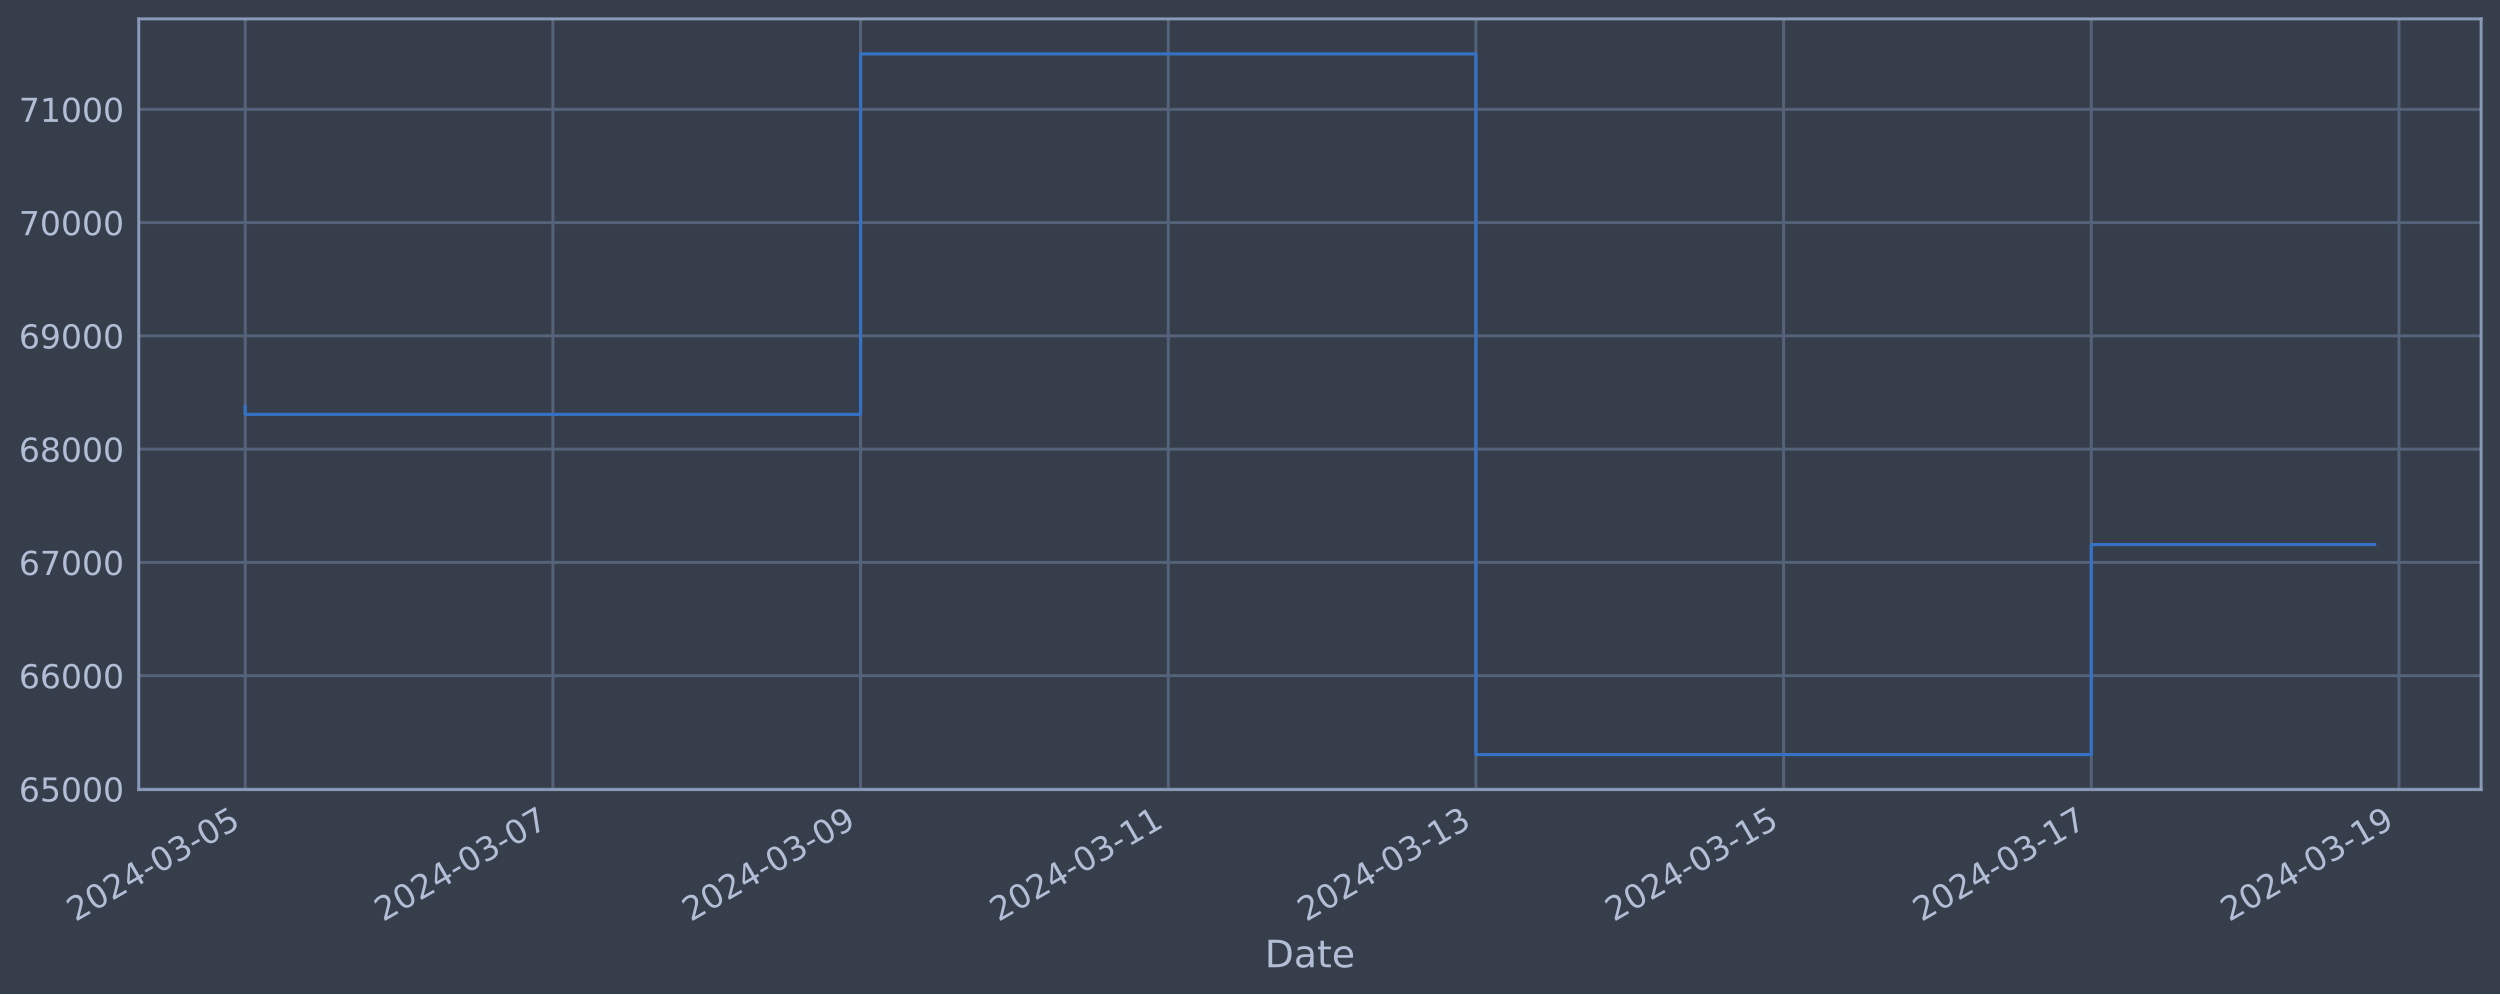
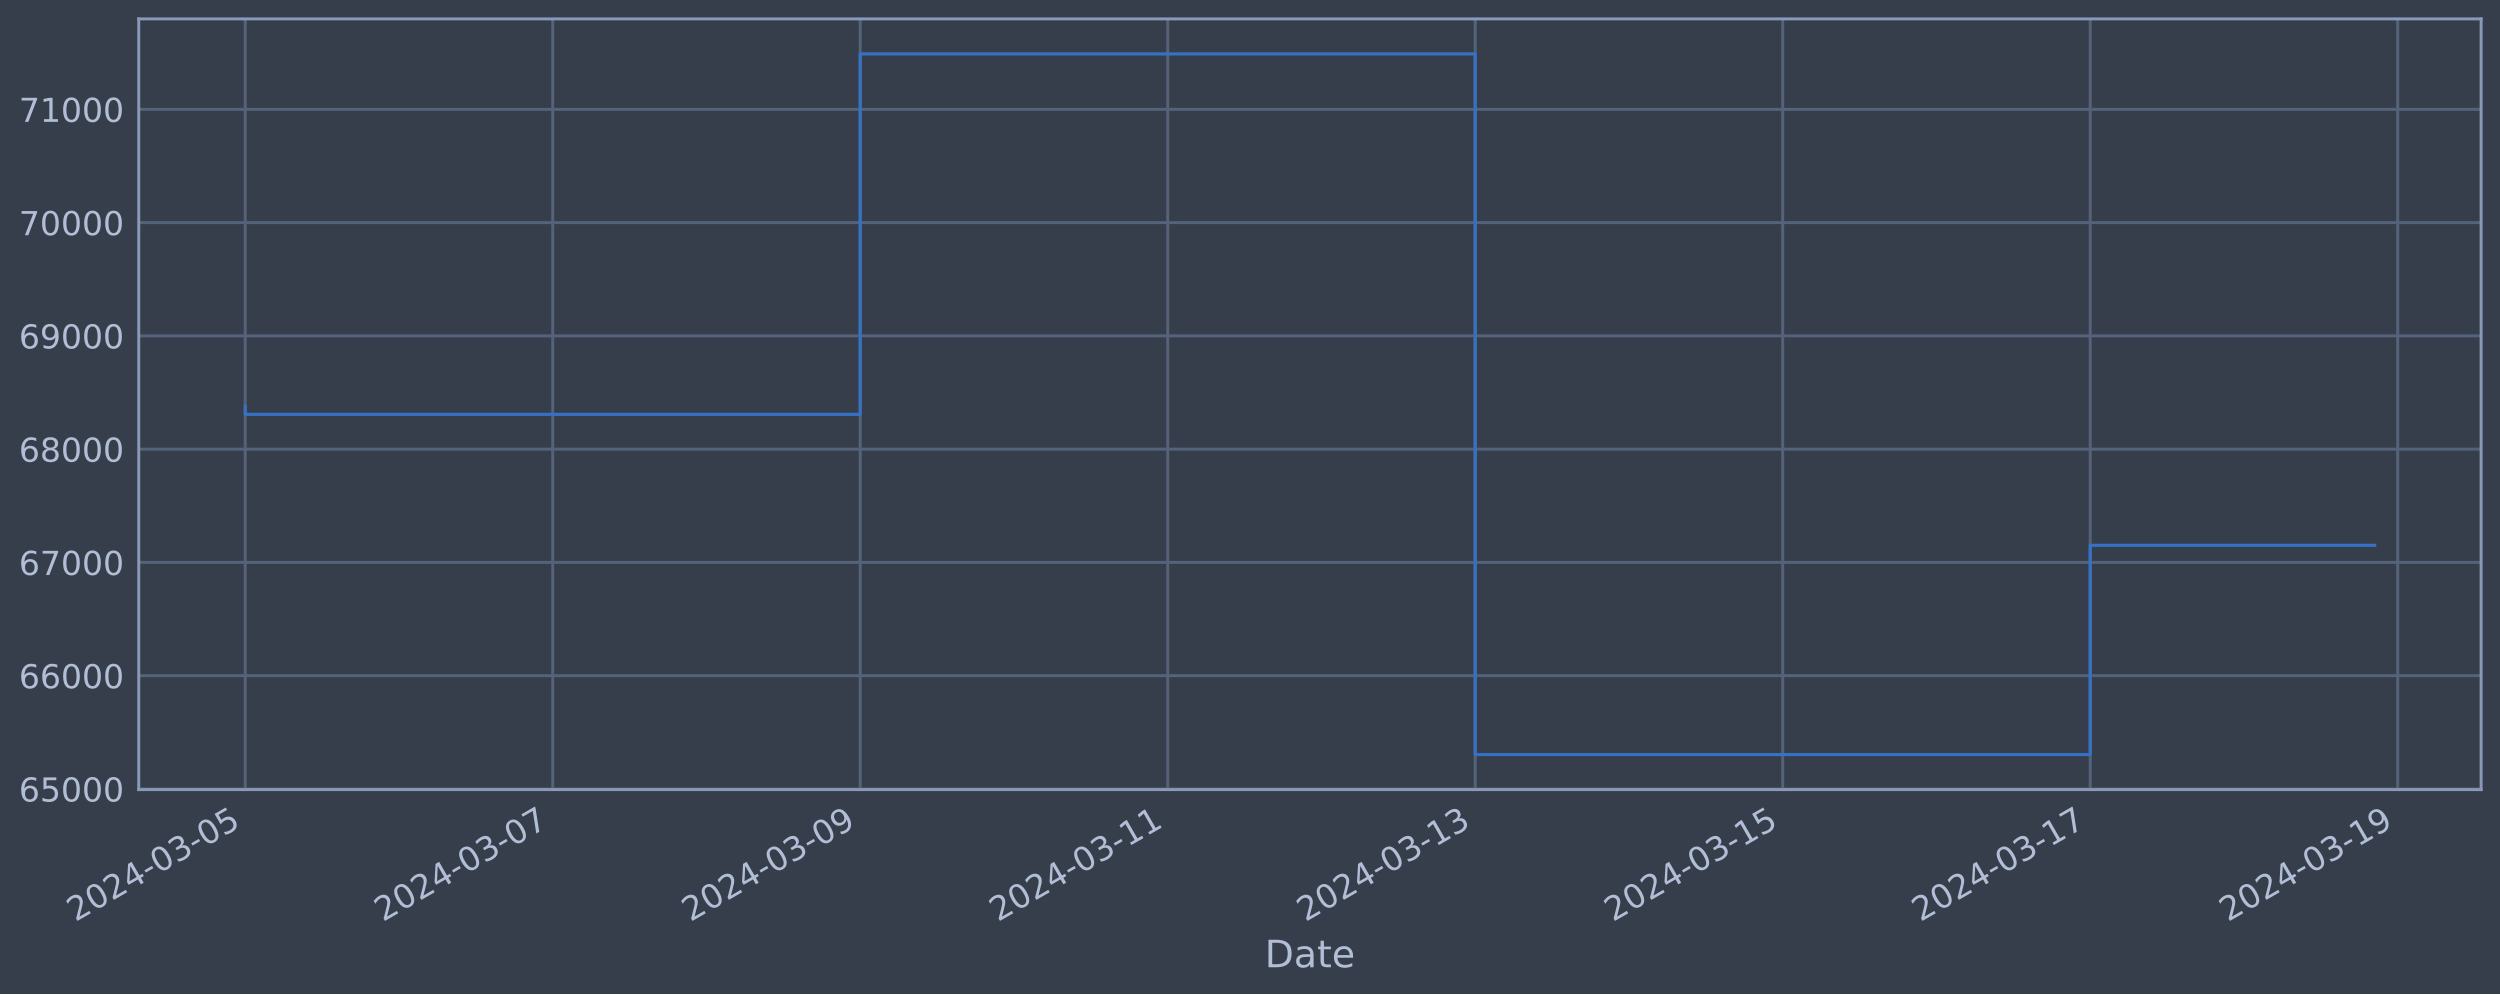
<svg xmlns="http://www.w3.org/2000/svg" xmlns:xlink="http://www.w3.org/1999/xlink" width="952.884pt" height="378.87pt" viewBox="0 0 952.884 378.87" version="1.1">
  <defs>
    <style type="text/css">*{stroke-linejoin: round; stroke-linecap: butt}</style>
  </defs>
  <g id="figure_1">
    <g id="patch_1">
      <path d="M 0 378.87  L 952.884 378.87  L 952.884 0  L 0 0  z " style="fill: #373e4b" />
    </g>
    <g id="axes_1">
      <g id="patch_2">
        <path d="M 52.884 300.96  L 945.684 300.96  L 945.684 7.2  L 52.884 7.2  z " style="fill: #373e4b" />
      </g>
      <g id="matplotlib.axis_1">
        <g id="xtick_1">
          <g id="line2d_1">
-             <path d="M 93.466 300.96  L 93.466 7.2  " clip-path="url(#pbe92e81eff)" style="fill: none; stroke: #546379; stroke-width: 1.12; stroke-linecap: square" />
+             <path d="M 93.466 300.96  L 93.466 7.2  " clip-path="url(#pce59548c55)" style="fill: none; stroke: #546379; stroke-width: 1.12; stroke-linecap: square" />
          </g>
          <g id="line2d_2" />
          <g id="text_1">
            <g style="fill: #b1bed6" transform="translate(28.74006 351.4642) rotate(-30) scale(0.126 -0.126)">
              <defs>
                <path id="DejaVuSans-32" d="M 1228 531  L 3431 531  L 3431 0  L 469 0  L 469 531  Q 828 903 1448 1529  Q 2069 2156 2228 2338  Q 2531 2678 2651 2914  Q 2772 3150 2772 3378  Q 2772 3750 2511 3984  Q 2250 4219 1831 4219  Q 1534 4219 1204 4116  Q 875 4013 500 3803  L 500 4441  Q 881 4594 1212 4672  Q 1544 4750 1819 4750  Q 2544 4750 2975 4387  Q 3406 4025 3406 3419  Q 3406 3131 3298 2873  Q 3191 2616 2906 2266  Q 2828 2175 2409 1742  Q 1991 1309 1228 531  z " transform="scale(0.015625)" />
                <path id="DejaVuSans-30" d="M 2034 4250  Q 1547 4250 1301 3770  Q 1056 3291 1056 2328  Q 1056 1369 1301 889  Q 1547 409 2034 409  Q 2525 409 2770 889  Q 3016 1369 3016 2328  Q 3016 3291 2770 3770  Q 2525 4250 2034 4250  z M 2034 4750  Q 2819 4750 3233 4129  Q 3647 3509 3647 2328  Q 3647 1150 3233 529  Q 2819 -91 2034 -91  Q 1250 -91 836 529  Q 422 1150 422 2328  Q 422 3509 836 4129  Q 1250 4750 2034 4750  z " transform="scale(0.015625)" />
                <path id="DejaVuSans-34" d="M 2419 4116  L 825 1625  L 2419 1625  L 2419 4116  z M 2253 4666  L 3047 4666  L 3047 1625  L 3713 1625  L 3713 1100  L 3047 1100  L 3047 0  L 2419 0  L 2419 1100  L 313 1100  L 313 1709  L 2253 4666  z " transform="scale(0.015625)" />
                <path id="DejaVuSans-2d" d="M 313 2009  L 1997 2009  L 1997 1497  L 313 1497  L 313 2009  z " transform="scale(0.015625)" />
                <path id="DejaVuSans-33" d="M 2597 2516  Q 3050 2419 3304 2112  Q 3559 1806 3559 1356  Q 3559 666 3084 287  Q 2609 -91 1734 -91  Q 1441 -91 1130 -33  Q 819 25 488 141  L 488 750  Q 750 597 1062 519  Q 1375 441 1716 441  Q 2309 441 2620 675  Q 2931 909 2931 1356  Q 2931 1769 2642 2001  Q 2353 2234 1838 2234  L 1294 2234  L 1294 2753  L 1863 2753  Q 2328 2753 2575 2939  Q 2822 3125 2822 3475  Q 2822 3834 2567 4026  Q 2313 4219 1838 4219  Q 1578 4219 1281 4162  Q 984 4106 628 3988  L 628 4550  Q 988 4650 1302 4700  Q 1616 4750 1894 4750  Q 2613 4750 3031 4423  Q 3450 4097 3450 3541  Q 3450 3153 3228 2886  Q 3006 2619 2597 2516  z " transform="scale(0.015625)" />
                <path id="DejaVuSans-35" d="M 691 4666  L 3169 4666  L 3169 4134  L 1269 4134  L 1269 2991  Q 1406 3038 1543 3061  Q 1681 3084 1819 3084  Q 2600 3084 3056 2656  Q 3513 2228 3513 1497  Q 3513 744 3044 326  Q 2575 -91 1722 -91  Q 1428 -91 1123 -41  Q 819 9 494 109  L 494 744  Q 775 591 1075 516  Q 1375 441 1709 441  Q 2250 441 2565 725  Q 2881 1009 2881 1497  Q 2881 1984 2565 2268  Q 2250 2553 1709 2553  Q 1456 2553 1204 2497  Q 953 2441 691 2322  L 691 4666  z " transform="scale(0.015625)" />
              </defs>
              <use xlink:href="#DejaVuSans-32" />
              <use xlink:href="#DejaVuSans-30" x="63.623" />
              <use xlink:href="#DejaVuSans-32" x="127.246" />
              <use xlink:href="#DejaVuSans-34" x="190.869" />
              <use xlink:href="#DejaVuSans-2d" x="254.492" />
              <use xlink:href="#DejaVuSans-30" x="290.576" />
              <use xlink:href="#DejaVuSans-33" x="354.199" />
              <use xlink:href="#DejaVuSans-2d" x="417.822" />
              <use xlink:href="#DejaVuSans-30" x="453.906" />
              <use xlink:href="#DejaVuSans-35" x="517.529" />
            </g>
          </g>
        </g>
        <g id="xtick_2">
          <g id="line2d_3">
-             <path d="M 210.738 300.96  L 210.738 7.2  " clip-path="url(#pbe92e81eff)" style="fill: none; stroke: #546379; stroke-width: 1.12; stroke-linecap: square" />
+             <path d="M 210.669 300.96  L 210.669 7.2  " clip-path="url(#pce59548c55)" style="fill: none; stroke: #546379; stroke-width: 1.12; stroke-linecap: square" />
          </g>
          <g id="line2d_4" />
          <g id="text_2">
-             <g style="fill: #b1bed6" transform="translate(146.0129 351.4642) rotate(-30) scale(0.126 -0.126)">
+             <g style="fill: #b1bed6" transform="translate(145.9438 351.4642) rotate(-30) scale(0.126 -0.126)">
              <defs>
                <path id="DejaVuSans-37" d="M 525 4666  L 3525 4666  L 3525 4397  L 1831 0  L 1172 0  L 2766 4134  L 525 4134  L 525 4666  z " transform="scale(0.015625)" />
              </defs>
              <use xlink:href="#DejaVuSans-32" />
              <use xlink:href="#DejaVuSans-30" x="63.623" />
              <use xlink:href="#DejaVuSans-32" x="127.246" />
              <use xlink:href="#DejaVuSans-34" x="190.869" />
              <use xlink:href="#DejaVuSans-2d" x="254.492" />
              <use xlink:href="#DejaVuSans-30" x="290.576" />
              <use xlink:href="#DejaVuSans-33" x="354.199" />
              <use xlink:href="#DejaVuSans-2d" x="417.822" />
              <use xlink:href="#DejaVuSans-30" x="453.906" />
              <use xlink:href="#DejaVuSans-37" x="517.529" />
            </g>
          </g>
        </g>
        <g id="xtick_3">
          <g id="line2d_5">
-             <path d="M 328.011 300.96  L 328.011 7.2  " clip-path="url(#pbe92e81eff)" style="fill: none; stroke: #546379; stroke-width: 1.12; stroke-linecap: square" />
+             <path d="M 327.873 300.96  L 327.873 7.2  " clip-path="url(#pce59548c55)" style="fill: none; stroke: #546379; stroke-width: 1.12; stroke-linecap: square" />
          </g>
          <g id="line2d_6" />
          <g id="text_3">
-             <g style="fill: #b1bed6" transform="translate(263.2857 351.4642) rotate(-30) scale(0.126 -0.126)">
+             <g style="fill: #b1bed6" transform="translate(263.1475 351.4642) rotate(-30) scale(0.126 -0.126)">
              <defs>
                <path id="DejaVuSans-39" d="M 703 97  L 703 672  Q 941 559 1184 500  Q 1428 441 1663 441  Q 2288 441 2617 861  Q 2947 1281 2994 2138  Q 2813 1869 2534 1725  Q 2256 1581 1919 1581  Q 1219 1581 811 2004  Q 403 2428 403 3163  Q 403 3881 828 4315  Q 1253 4750 1959 4750  Q 2769 4750 3195 4129  Q 3622 3509 3622 2328  Q 3622 1225 3098 567  Q 2575 -91 1691 -91  Q 1453 -91 1209 -44  Q 966 3 703 97  z M 1959 2075  Q 2384 2075 2632 2365  Q 2881 2656 2881 3163  Q 2881 3666 2632 3958  Q 2384 4250 1959 4250  Q 1534 4250 1286 3958  Q 1038 3666 1038 3163  Q 1038 2656 1286 2365  Q 1534 2075 1959 2075  z " transform="scale(0.015625)" />
              </defs>
              <use xlink:href="#DejaVuSans-32" />
              <use xlink:href="#DejaVuSans-30" x="63.623" />
              <use xlink:href="#DejaVuSans-32" x="127.246" />
              <use xlink:href="#DejaVuSans-34" x="190.869" />
              <use xlink:href="#DejaVuSans-2d" x="254.492" />
              <use xlink:href="#DejaVuSans-30" x="290.576" />
              <use xlink:href="#DejaVuSans-33" x="354.199" />
              <use xlink:href="#DejaVuSans-2d" x="417.822" />
              <use xlink:href="#DejaVuSans-30" x="453.906" />
              <use xlink:href="#DejaVuSans-39" x="517.529" />
            </g>
          </g>
        </g>
        <g id="xtick_4">
          <g id="line2d_7">
-             <path d="M 445.284 300.96  L 445.284 7.2  " clip-path="url(#pbe92e81eff)" style="fill: none; stroke: #546379; stroke-width: 1.12; stroke-linecap: square" />
+             <path d="M 445.077 300.96  L 445.077 7.2  " clip-path="url(#pce59548c55)" style="fill: none; stroke: #546379; stroke-width: 1.12; stroke-linecap: square" />
          </g>
          <g id="line2d_8" />
          <g id="text_4">
-             <g style="fill: #b1bed6" transform="translate(380.5585 351.4642) rotate(-30) scale(0.126 -0.126)">
+             <g style="fill: #b1bed6" transform="translate(380.3512 351.4642) rotate(-30) scale(0.126 -0.126)">
              <defs>
                <path id="DejaVuSans-31" d="M 794 531  L 1825 531  L 1825 4091  L 703 3866  L 703 4441  L 1819 4666  L 2450 4666  L 2450 531  L 3481 531  L 3481 0  L 794 0  L 794 531  z " transform="scale(0.015625)" />
              </defs>
              <use xlink:href="#DejaVuSans-32" />
              <use xlink:href="#DejaVuSans-30" x="63.623" />
              <use xlink:href="#DejaVuSans-32" x="127.246" />
              <use xlink:href="#DejaVuSans-34" x="190.869" />
              <use xlink:href="#DejaVuSans-2d" x="254.492" />
              <use xlink:href="#DejaVuSans-30" x="290.576" />
              <use xlink:href="#DejaVuSans-33" x="354.199" />
              <use xlink:href="#DejaVuSans-2d" x="417.822" />
              <use xlink:href="#DejaVuSans-31" x="453.906" />
              <use xlink:href="#DejaVuSans-31" x="517.529" />
            </g>
          </g>
        </g>
        <g id="xtick_5">
          <g id="line2d_9">
-             <path d="M 562.557 300.96  L 562.557 7.2  " clip-path="url(#pbe92e81eff)" style="fill: none; stroke: #546379; stroke-width: 1.12; stroke-linecap: square" />
+             <path d="M 562.28 300.96  L 562.28 7.2  " clip-path="url(#pce59548c55)" style="fill: none; stroke: #546379; stroke-width: 1.12; stroke-linecap: square" />
          </g>
          <g id="line2d_10" />
          <g id="text_5">
-             <g style="fill: #b1bed6" transform="translate(497.8313 351.4642) rotate(-30) scale(0.126 -0.126)">
+             <g style="fill: #b1bed6" transform="translate(497.5549 351.4642) rotate(-30) scale(0.126 -0.126)">
              <use xlink:href="#DejaVuSans-32" />
              <use xlink:href="#DejaVuSans-30" x="63.623" />
              <use xlink:href="#DejaVuSans-32" x="127.246" />
              <use xlink:href="#DejaVuSans-34" x="190.869" />
              <use xlink:href="#DejaVuSans-2d" x="254.492" />
              <use xlink:href="#DejaVuSans-30" x="290.576" />
              <use xlink:href="#DejaVuSans-33" x="354.199" />
              <use xlink:href="#DejaVuSans-2d" x="417.822" />
              <use xlink:href="#DejaVuSans-31" x="453.906" />
              <use xlink:href="#DejaVuSans-33" x="517.529" />
            </g>
          </g>
        </g>
        <g id="xtick_6">
          <g id="line2d_11">
-             <path d="M 679.83 300.96  L 679.83 7.2  " clip-path="url(#pbe92e81eff)" style="fill: none; stroke: #546379; stroke-width: 1.12; stroke-linecap: square" />
+             <path d="M 679.484 300.96  L 679.484 7.2  " clip-path="url(#pce59548c55)" style="fill: none; stroke: #546379; stroke-width: 1.12; stroke-linecap: square" />
          </g>
          <g id="line2d_12" />
          <g id="text_6">
-             <g style="fill: #b1bed6" transform="translate(615.1041 351.4642) rotate(-30) scale(0.126 -0.126)">
+             <g style="fill: #b1bed6" transform="translate(614.7586 351.4642) rotate(-30) scale(0.126 -0.126)">
              <use xlink:href="#DejaVuSans-32" />
              <use xlink:href="#DejaVuSans-30" x="63.623" />
              <use xlink:href="#DejaVuSans-32" x="127.246" />
              <use xlink:href="#DejaVuSans-34" x="190.869" />
              <use xlink:href="#DejaVuSans-2d" x="254.492" />
              <use xlink:href="#DejaVuSans-30" x="290.576" />
              <use xlink:href="#DejaVuSans-33" x="354.199" />
              <use xlink:href="#DejaVuSans-2d" x="417.822" />
              <use xlink:href="#DejaVuSans-31" x="453.906" />
              <use xlink:href="#DejaVuSans-35" x="517.529" />
            </g>
          </g>
        </g>
        <g id="xtick_7">
          <g id="line2d_13">
-             <path d="M 797.102 300.96  L 797.102 7.2  " clip-path="url(#pbe92e81eff)" style="fill: none; stroke: #546379; stroke-width: 1.12; stroke-linecap: square" />
+             <path d="M 796.688 300.96  L 796.688 7.2  " clip-path="url(#pce59548c55)" style="fill: none; stroke: #546379; stroke-width: 1.12; stroke-linecap: square" />
          </g>
          <g id="line2d_14" />
          <g id="text_7">
-             <g style="fill: #b1bed6" transform="translate(732.3769 351.4642) rotate(-30) scale(0.126 -0.126)">
+             <g style="fill: #b1bed6" transform="translate(731.9623 351.4642) rotate(-30) scale(0.126 -0.126)">
              <use xlink:href="#DejaVuSans-32" />
              <use xlink:href="#DejaVuSans-30" x="63.623" />
              <use xlink:href="#DejaVuSans-32" x="127.246" />
              <use xlink:href="#DejaVuSans-34" x="190.869" />
              <use xlink:href="#DejaVuSans-2d" x="254.492" />
              <use xlink:href="#DejaVuSans-30" x="290.576" />
              <use xlink:href="#DejaVuSans-33" x="354.199" />
              <use xlink:href="#DejaVuSans-2d" x="417.822" />
              <use xlink:href="#DejaVuSans-31" x="453.906" />
              <use xlink:href="#DejaVuSans-37" x="517.529" />
            </g>
          </g>
        </g>
        <g id="xtick_8">
          <g id="line2d_15">
-             <path d="M 914.375 300.96  L 914.375 7.2  " clip-path="url(#pbe92e81eff)" style="fill: none; stroke: #546379; stroke-width: 1.12; stroke-linecap: square" />
+             <path d="M 913.892 300.96  L 913.892 7.2  " clip-path="url(#pce59548c55)" style="fill: none; stroke: #546379; stroke-width: 1.12; stroke-linecap: square" />
          </g>
          <g id="line2d_16" />
          <g id="text_8">
-             <g style="fill: #b1bed6" transform="translate(849.6497 351.4642) rotate(-30) scale(0.126 -0.126)">
+             <g style="fill: #b1bed6" transform="translate(849.166 351.4642) rotate(-30) scale(0.126 -0.126)">
              <use xlink:href="#DejaVuSans-32" />
              <use xlink:href="#DejaVuSans-30" x="63.623" />
              <use xlink:href="#DejaVuSans-32" x="127.246" />
              <use xlink:href="#DejaVuSans-34" x="190.869" />
              <use xlink:href="#DejaVuSans-2d" x="254.492" />
              <use xlink:href="#DejaVuSans-30" x="290.576" />
              <use xlink:href="#DejaVuSans-33" x="354.199" />
              <use xlink:href="#DejaVuSans-2d" x="417.822" />
              <use xlink:href="#DejaVuSans-31" x="453.906" />
              <use xlink:href="#DejaVuSans-39" x="517.529" />
            </g>
          </g>
        </g>
        <g id="text_9">
          <g style="fill: #b1bed6" transform="translate(482.0746 368.6753) scale(0.144 -0.144)">
            <defs>
              <path id="DejaVuSans-44" d="M 1259 4147  L 1259 519  L 2022 519  Q 2988 519 3436 956  Q 3884 1394 3884 2338  Q 3884 3275 3436 3711  Q 2988 4147 2022 4147  L 1259 4147  z M 628 4666  L 1925 4666  Q 3281 4666 3915 4102  Q 4550 3538 4550 2338  Q 4550 1131 3912 565  Q 3275 0 1925 0  L 628 0  L 628 4666  z " transform="scale(0.015625)" />
              <path id="DejaVuSans-61" d="M 2194 1759  Q 1497 1759 1228 1600  Q 959 1441 959 1056  Q 959 750 1161 570  Q 1363 391 1709 391  Q 2188 391 2477 730  Q 2766 1069 2766 1631  L 2766 1759  L 2194 1759  z M 3341 1997  L 3341 0  L 2766 0  L 2766 531  Q 2569 213 2275 61  Q 1981 -91 1556 -91  Q 1019 -91 701 211  Q 384 513 384 1019  Q 384 1609 779 1909  Q 1175 2209 1959 2209  L 2766 2209  L 2766 2266  Q 2766 2663 2505 2880  Q 2244 3097 1772 3097  Q 1472 3097 1187 3025  Q 903 2953 641 2809  L 641 3341  Q 956 3463 1253 3523  Q 1550 3584 1831 3584  Q 2591 3584 2966 3190  Q 3341 2797 3341 1997  z " transform="scale(0.015625)" />
              <path id="DejaVuSans-74" d="M 1172 4494  L 1172 3500  L 2356 3500  L 2356 3053  L 1172 3053  L 1172 1153  Q 1172 725 1289 603  Q 1406 481 1766 481  L 2356 481  L 2356 0  L 1766 0  Q 1100 0 847 248  Q 594 497 594 1153  L 594 3053  L 172 3053  L 172 3500  L 594 3500  L 594 4494  L 1172 4494  z " transform="scale(0.015625)" />
              <path id="DejaVuSans-65" d="M 3597 1894  L 3597 1613  L 953 1613  Q 991 1019 1311 708  Q 1631 397 2203 397  Q 2534 397 2845 478  Q 3156 559 3463 722  L 3463 178  Q 3153 47 2828 -22  Q 2503 -91 2169 -91  Q 1331 -91 842 396  Q 353 884 353 1716  Q 353 2575 817 3079  Q 1281 3584 2069 3584  Q 2775 3584 3186 3129  Q 3597 2675 3597 1894  z M 3022 2063  Q 3016 2534 2758 2815  Q 2500 3097 2075 3097  Q 1594 3097 1305 2825  Q 1016 2553 972 2059  L 3022 2063  z " transform="scale(0.015625)" />
            </defs>
            <use xlink:href="#DejaVuSans-44" />
            <use xlink:href="#DejaVuSans-61" x="77.002" />
            <use xlink:href="#DejaVuSans-74" x="138.281" />
            <use xlink:href="#DejaVuSans-65" x="177.49" />
          </g>
        </g>
      </g>
      <g id="matplotlib.axis_2">
        <g id="ytick_1">
          <g id="line2d_17">
-             <path d="M 52.884 300.718  L 945.684 300.718  " clip-path="url(#pbe92e81eff)" style="fill: none; stroke: #546379; stroke-width: 1.12; stroke-linecap: square" />
+             <path d="M 52.884 300.718  L 945.684 300.718  " clip-path="url(#pce59548c55)" style="fill: none; stroke: #546379; stroke-width: 1.12; stroke-linecap: square" />
          </g>
          <g id="line2d_18" />
          <g id="text_10">
            <g style="fill: #b1bed6" transform="translate(7.2 305.5049) scale(0.126 -0.126)">
              <defs>
                <path id="DejaVuSans-36" d="M 2113 2584  Q 1688 2584 1439 2293  Q 1191 2003 1191 1497  Q 1191 994 1439 701  Q 1688 409 2113 409  Q 2538 409 2786 701  Q 3034 994 3034 1497  Q 3034 2003 2786 2293  Q 2538 2584 2113 2584  z M 3366 4563  L 3366 3988  Q 3128 4100 2886 4159  Q 2644 4219 2406 4219  Q 1781 4219 1451 3797  Q 1122 3375 1075 2522  Q 1259 2794 1537 2939  Q 1816 3084 2150 3084  Q 2853 3084 3261 2657  Q 3669 2231 3669 1497  Q 3669 778 3244 343  Q 2819 -91 2113 -91  Q 1303 -91 875 529  Q 447 1150 447 2328  Q 447 3434 972 4092  Q 1497 4750 2381 4750  Q 2619 4750 2861 4703  Q 3103 4656 3366 4563  z " transform="scale(0.015625)" />
              </defs>
              <use xlink:href="#DejaVuSans-36" />
              <use xlink:href="#DejaVuSans-35" x="63.623" />
              <use xlink:href="#DejaVuSans-30" x="127.246" />
              <use xlink:href="#DejaVuSans-30" x="190.869" />
              <use xlink:href="#DejaVuSans-30" x="254.492" />
            </g>
          </g>
        </g>
        <g id="ytick_2">
          <g id="line2d_19">
-             <path d="M 52.884 257.544  L 945.684 257.544  " clip-path="url(#pbe92e81eff)" style="fill: none; stroke: #546379; stroke-width: 1.12; stroke-linecap: square" />
+             <path d="M 52.884 257.544  L 945.684 257.544  " clip-path="url(#pce59548c55)" style="fill: none; stroke: #546379; stroke-width: 1.12; stroke-linecap: square" />
          </g>
          <g id="line2d_20" />
          <g id="text_11">
            <g style="fill: #b1bed6" transform="translate(7.2 262.331) scale(0.126 -0.126)">
              <use xlink:href="#DejaVuSans-36" />
              <use xlink:href="#DejaVuSans-36" x="63.623" />
              <use xlink:href="#DejaVuSans-30" x="127.246" />
              <use xlink:href="#DejaVuSans-30" x="190.869" />
              <use xlink:href="#DejaVuSans-30" x="254.492" />
            </g>
          </g>
        </g>
        <g id="ytick_3">
          <g id="line2d_21">
-             <path d="M 52.884 214.37  L 945.684 214.37  " clip-path="url(#pbe92e81eff)" style="fill: none; stroke: #546379; stroke-width: 1.12; stroke-linecap: square" />
+             <path d="M 52.884 214.37  L 945.684 214.37  " clip-path="url(#pce59548c55)" style="fill: none; stroke: #546379; stroke-width: 1.12; stroke-linecap: square" />
          </g>
          <g id="line2d_22" />
          <g id="text_12">
            <g style="fill: #b1bed6" transform="translate(7.2 219.157) scale(0.126 -0.126)">
              <use xlink:href="#DejaVuSans-36" />
              <use xlink:href="#DejaVuSans-37" x="63.623" />
              <use xlink:href="#DejaVuSans-30" x="127.246" />
              <use xlink:href="#DejaVuSans-30" x="190.869" />
              <use xlink:href="#DejaVuSans-30" x="254.492" />
            </g>
          </g>
        </g>
        <g id="ytick_4">
          <g id="line2d_23">
-             <path d="M 52.884 171.196  L 945.684 171.196  " clip-path="url(#pbe92e81eff)" style="fill: none; stroke: #546379; stroke-width: 1.12; stroke-linecap: square" />
+             <path d="M 52.884 171.196  L 945.684 171.196  " clip-path="url(#pce59548c55)" style="fill: none; stroke: #546379; stroke-width: 1.12; stroke-linecap: square" />
          </g>
          <g id="line2d_24" />
          <g id="text_13">
            <g style="fill: #b1bed6" transform="translate(7.2 175.9831) scale(0.126 -0.126)">
              <defs>
                <path id="DejaVuSans-38" d="M 2034 2216  Q 1584 2216 1326 1975  Q 1069 1734 1069 1313  Q 1069 891 1326 650  Q 1584 409 2034 409  Q 2484 409 2743 651  Q 3003 894 3003 1313  Q 3003 1734 2745 1975  Q 2488 2216 2034 2216  z M 1403 2484  Q 997 2584 770 2862  Q 544 3141 544 3541  Q 544 4100 942 4425  Q 1341 4750 2034 4750  Q 2731 4750 3128 4425  Q 3525 4100 3525 3541  Q 3525 3141 3298 2862  Q 3072 2584 2669 2484  Q 3125 2378 3379 2068  Q 3634 1759 3634 1313  Q 3634 634 3220 271  Q 2806 -91 2034 -91  Q 1263 -91 848 271  Q 434 634 434 1313  Q 434 1759 690 2068  Q 947 2378 1403 2484  z M 1172 3481  Q 1172 3119 1398 2916  Q 1625 2713 2034 2713  Q 2441 2713 2670 2916  Q 2900 3119 2900 3481  Q 2900 3844 2670 4047  Q 2441 4250 2034 4250  Q 1625 4250 1398 4047  Q 1172 3844 1172 3481  z " transform="scale(0.015625)" />
              </defs>
              <use xlink:href="#DejaVuSans-36" />
              <use xlink:href="#DejaVuSans-38" x="63.623" />
              <use xlink:href="#DejaVuSans-30" x="127.246" />
              <use xlink:href="#DejaVuSans-30" x="190.869" />
              <use xlink:href="#DejaVuSans-30" x="254.492" />
            </g>
          </g>
        </g>
        <g id="ytick_5">
          <g id="line2d_25">
-             <path d="M 52.884 128.022  L 945.684 128.022  " clip-path="url(#pbe92e81eff)" style="fill: none; stroke: #546379; stroke-width: 1.12; stroke-linecap: square" />
+             <path d="M 52.884 128.022  L 945.684 128.022  " clip-path="url(#pce59548c55)" style="fill: none; stroke: #546379; stroke-width: 1.12; stroke-linecap: square" />
          </g>
          <g id="line2d_26" />
          <g id="text_14">
            <g style="fill: #b1bed6" transform="translate(7.2 132.8092) scale(0.126 -0.126)">
              <use xlink:href="#DejaVuSans-36" />
              <use xlink:href="#DejaVuSans-39" x="63.623" />
              <use xlink:href="#DejaVuSans-30" x="127.246" />
              <use xlink:href="#DejaVuSans-30" x="190.869" />
              <use xlink:href="#DejaVuSans-30" x="254.492" />
            </g>
          </g>
        </g>
        <g id="ytick_6">
          <g id="line2d_27">
-             <path d="M 52.884 84.848  L 945.684 84.848  " clip-path="url(#pbe92e81eff)" style="fill: none; stroke: #546379; stroke-width: 1.12; stroke-linecap: square" />
+             <path d="M 52.884 84.848  L 945.684 84.848  " clip-path="url(#pce59548c55)" style="fill: none; stroke: #546379; stroke-width: 1.12; stroke-linecap: square" />
          </g>
          <g id="line2d_28" />
          <g id="text_15">
            <g style="fill: #b1bed6" transform="translate(7.2 89.63523) scale(0.126 -0.126)">
              <use xlink:href="#DejaVuSans-37" />
              <use xlink:href="#DejaVuSans-30" x="63.623" />
              <use xlink:href="#DejaVuSans-30" x="127.246" />
              <use xlink:href="#DejaVuSans-30" x="190.869" />
              <use xlink:href="#DejaVuSans-30" x="254.492" />
            </g>
          </g>
        </g>
        <g id="ytick_7">
          <g id="line2d_29">
-             <path d="M 52.884 41.674  L 945.684 41.674  " clip-path="url(#pbe92e81eff)" style="fill: none; stroke: #546379; stroke-width: 1.12; stroke-linecap: square" />
+             <path d="M 52.884 41.674  L 945.684 41.674  " clip-path="url(#pce59548c55)" style="fill: none; stroke: #546379; stroke-width: 1.12; stroke-linecap: square" />
          </g>
          <g id="line2d_30" />
          <g id="text_16">
            <g style="fill: #b1bed6" transform="translate(7.2 46.4613) scale(0.126 -0.126)">
              <use xlink:href="#DejaVuSans-37" />
              <use xlink:href="#DejaVuSans-31" x="63.623" />
              <use xlink:href="#DejaVuSans-30" x="127.246" />
              <use xlink:href="#DejaVuSans-30" x="190.869" />
              <use xlink:href="#DejaVuSans-30" x="254.492" />
            </g>
          </g>
        </g>
      </g>
      <g id="line2d_31">
-         <path d="M 93.466 154.891  L 93.466 157.946  L 328.011 157.946  L 328.011 20.553  L 562.557 20.553  L 562.557 287.607  L 797.102 287.607  L 797.102 207.557  L 905.102 207.557  " clip-path="url(#pbe92e81eff)" style="fill: none; stroke: #3572c6; stroke-width: 1.2; stroke-linecap: square" />
+         <path d="M 93.466 154.891  L 93.466 157.946  L 327.873 157.946  L 327.873 20.553  L 562.28 20.553  L 562.28 287.607  L 796.688 287.607  L 796.688 207.836  L 905.102 207.836  " clip-path="url(#pce59548c55)" style="fill: none; stroke: #3572c6; stroke-width: 1.2; stroke-linecap: square" />
      </g>
      <g id="patch_3">
        <path d="M 52.884 300.96  L 52.884 7.2  " style="fill: none; stroke: #899ab8; stroke-width: 1.12; stroke-linejoin: miter; stroke-linecap: square" />
      </g>
      <g id="patch_4">
        <path d="M 945.684 300.96  L 945.684 7.2  " style="fill: none; stroke: #899ab8; stroke-width: 1.12; stroke-linejoin: miter; stroke-linecap: square" />
      </g>
      <g id="patch_5">
        <path d="M 52.884 300.96  L 945.684 300.96  " style="fill: none; stroke: #899ab8; stroke-width: 1.12; stroke-linejoin: miter; stroke-linecap: square" />
      </g>
      <g id="patch_6">
        <path d="M 52.884 7.2  L 945.684 7.2  " style="fill: none; stroke: #899ab8; stroke-width: 1.12; stroke-linejoin: miter; stroke-linecap: square" />
      </g>
    </g>
  </g>
  <defs>
-     <clipPath id="pbe92e81eff">
+     <clipPath id="pce59548c55">
      <rect x="52.884" y="7.2" width="892.8" height="293.76" />
    </clipPath>
  </defs>
</svg>
